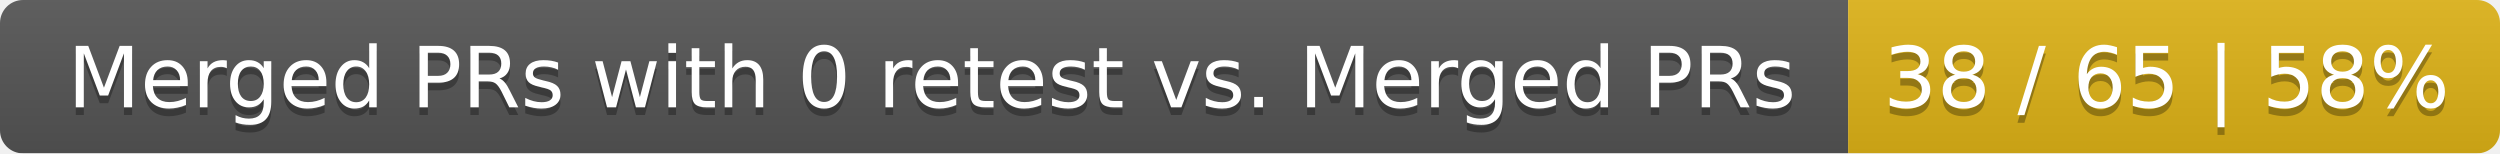
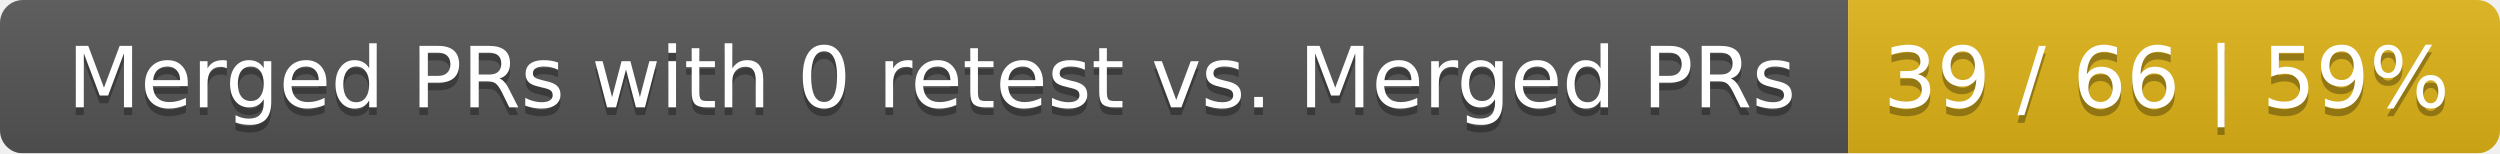
<svg xmlns="http://www.w3.org/2000/svg" width="326" height="20">
  <linearGradient id="smooth" x2="0" y2="100%">
    <stop offset="0" stop-color="#bbb" stop-opacity=".1" />
    <stop offset="1" stop-opacity=".1" />
  </linearGradient>
  <mask id="round">
    <rect width="326" height="20" rx="3" fill="#fff" />
  </mask>
  <g mask="url(#round)">
    <rect width="241" height="20" fill="#555" />
    <rect x="241" width="85" height="20" fill="#dfb317" />
    <rect width="326" height="20" fill="url(#smooth)" />
  </g>
  <g fill="#fff" text-anchor="middle" font-family="DejaVu Sans,Verdana,Geneva,sans-serif" font-size="11">
    <text x="121.5" y="15" fill="#010101" fill-opacity=".3">Merged PRs with 0 retest vs. Merged PRs</text>
    <text x="121.5" y="14">Merged PRs with 0 retest vs. Merged PRs</text>
-     <text x="282.5" y="15" fill="#010101" fill-opacity=".3">38 / 65 | 58%</text>
-     <text x="282.5" y="14">38 / 65 | 58%</text>
+     <text x="282.5" y="15" fill="#010101" fill-opacity=".3">39 / 66 | 59%</text>
+     <text x="282.5" y="14">39 / 66 | 59%</text>
  </g>
</svg>
